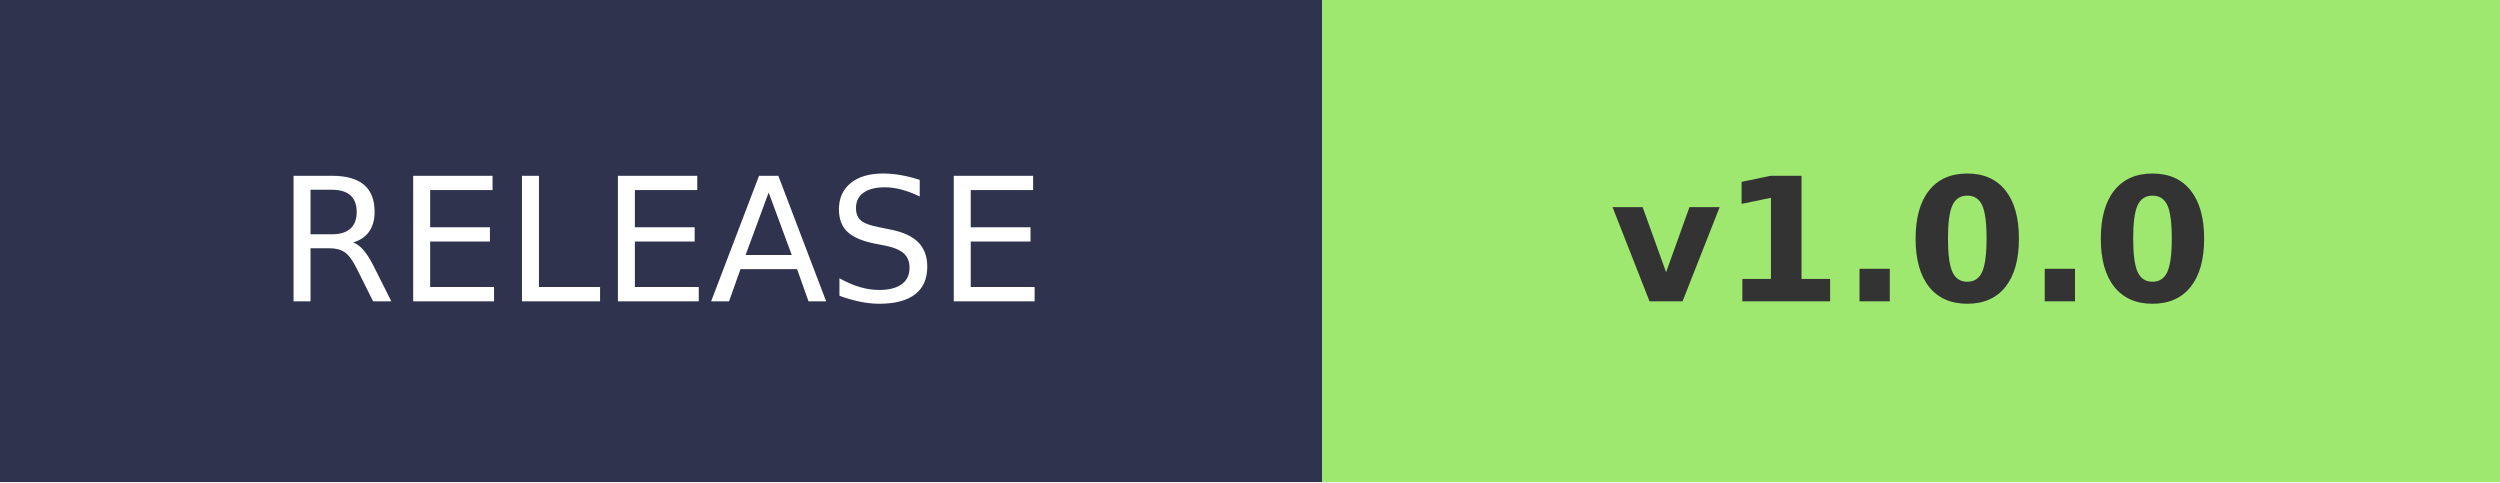
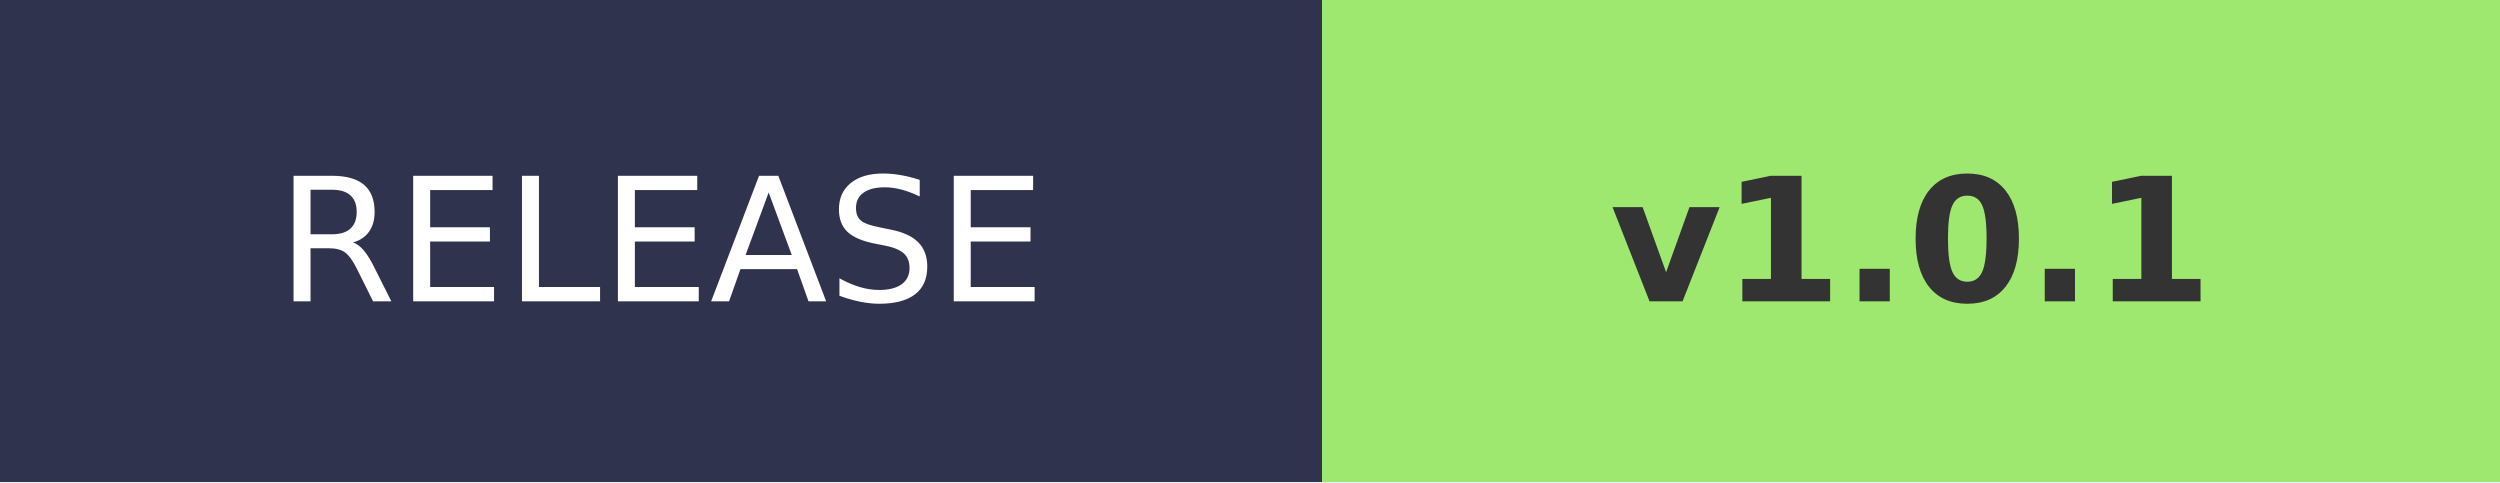
- <svg xmlns="http://www.w3.org/2000/svg" width="145.2" height="28" role="img" aria-label="RELEASE: v1.0.0">
+ <svg xmlns="http://www.w3.org/2000/svg" width="145.2" height="28" role="img" aria-label="RELEASE: v1.0.1">
  <g shape-rendering="crispEdges">
    <rect width="76.8" height="28" fill="#2F334D" />
    <rect x="76.8" width="68.4" height="28" fill="#9FE870" />
  </g>
  <g fill="#fff" text-anchor="middle" font-family="Verdana,Geneva,DejaVu Sans,sans-serif" text-rendering="geometricPrecision" font-size="100">
    <text transform="scale(.1)" x="384" y="175" textLength="490">RELEASE</text>
-     <text transform="scale(.1)" x="1110" y="175" textLength="420" font-weight="bold" fill="#333">v1.0.0</text>
+     <text transform="scale(.1)" x="1110" y="175" textLength="420" font-weight="bold" fill="#333">v1.0.1</text>
  </g>
</svg>
